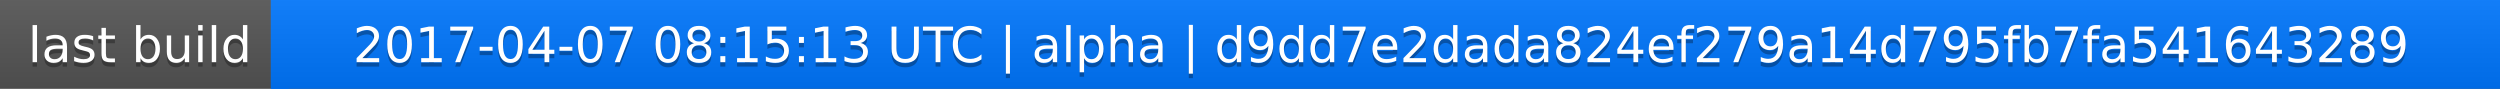
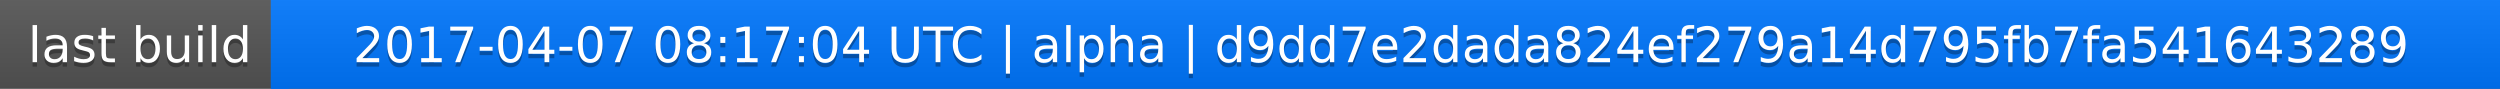
<svg xmlns="http://www.w3.org/2000/svg" width="563" height="20">
  <linearGradient id="a" x2="0" y2="100%">
    <stop offset="0" stop-color="#bbb" stop-opacity=".1" />
    <stop offset="1" stop-opacity=".1" />
  </linearGradient>
  <rect rx="0" width="563" height="20" fill="#555" />
  <rect rx="0" x="61" width="502" height="20" fill="#07f" />
  <path fill="#07f" d="M61 0h4v20h-4z" />
  <rect rx="0" width="563" height="20" fill="url(#a)" />
  <g fill="#fff" text-anchor="middle" font-family="DejaVu Sans,Verdana,Geneva,sans-serif" font-size="11">
    <text x="31.5" y="15" fill="#010101" fill-opacity=".3">last build</text>
    <text x="31.5" y="14">last build</text>
-     <text x="311" y="15" fill="#010101" fill-opacity=".3">2017-04-07 08:15:13 UTC | alpha | d9dd7e2dada824ef279a14d795fb7fa541643289</text>
-     <text x="311" y="14">2017-04-07 08:15:13 UTC | alpha | d9dd7e2dada824ef279a14d795fb7fa541643289</text>
+     <text x="311" y="15" fill="#010101" fill-opacity=".3">2017-04-07 08:17:04 UTC | alpha | d9dd7e2dada824ef279a14d795fb7fa541643289</text>
+     <text x="311" y="14">2017-04-07 08:17:04 UTC | alpha | d9dd7e2dada824ef279a14d795fb7fa541643289</text>
  </g>
</svg>
